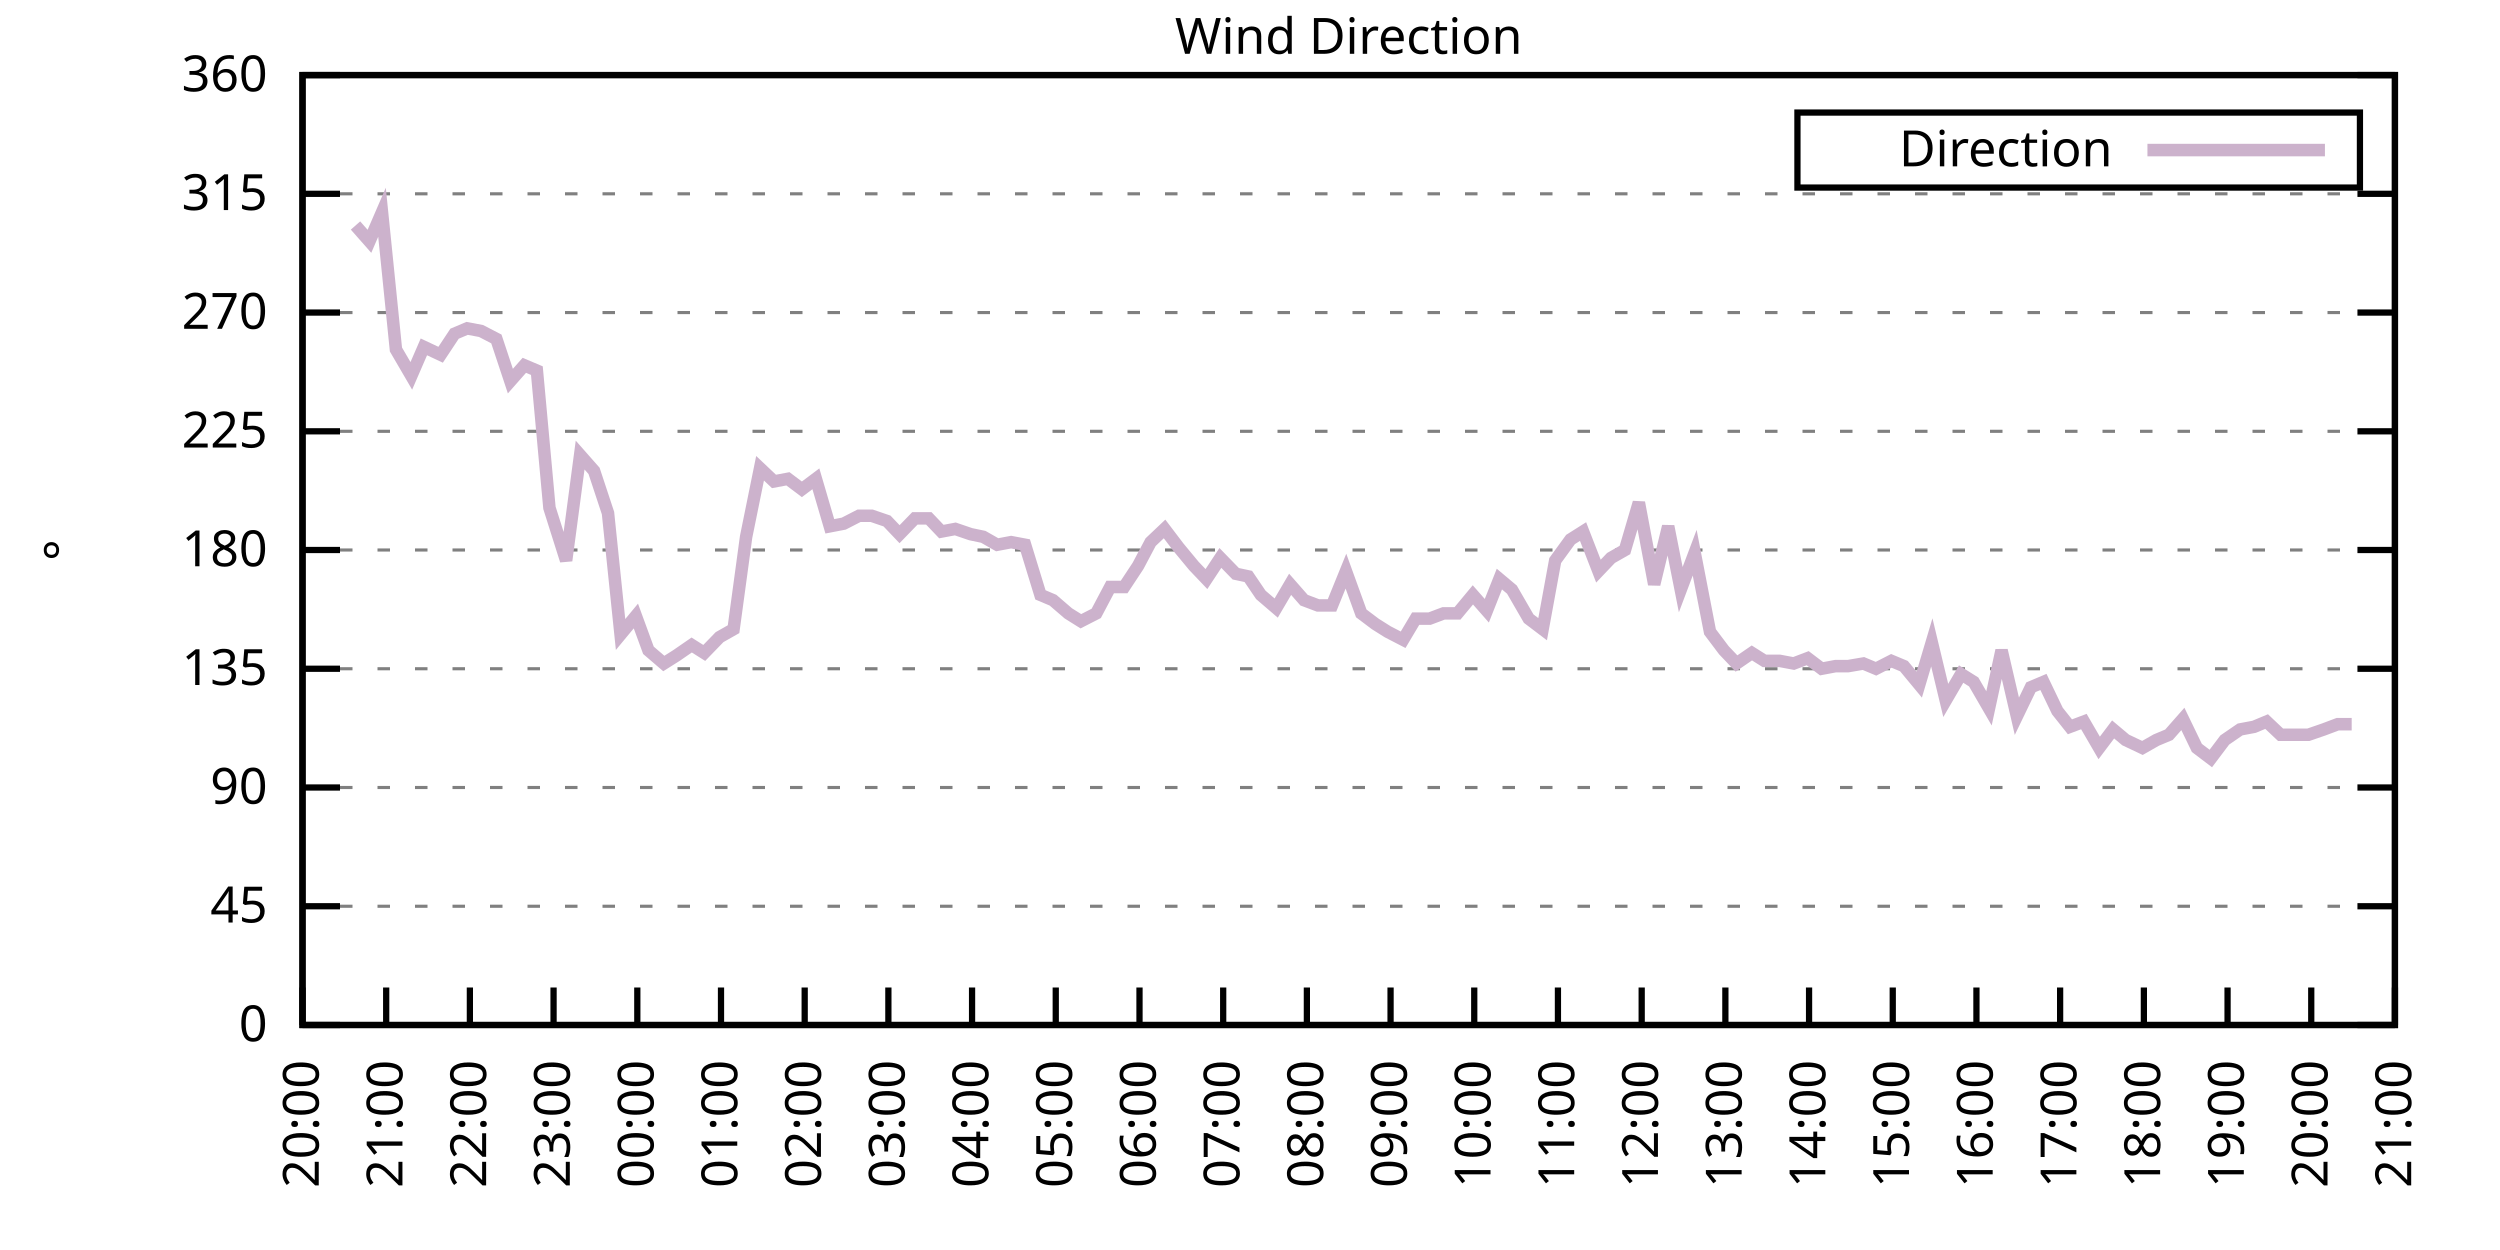
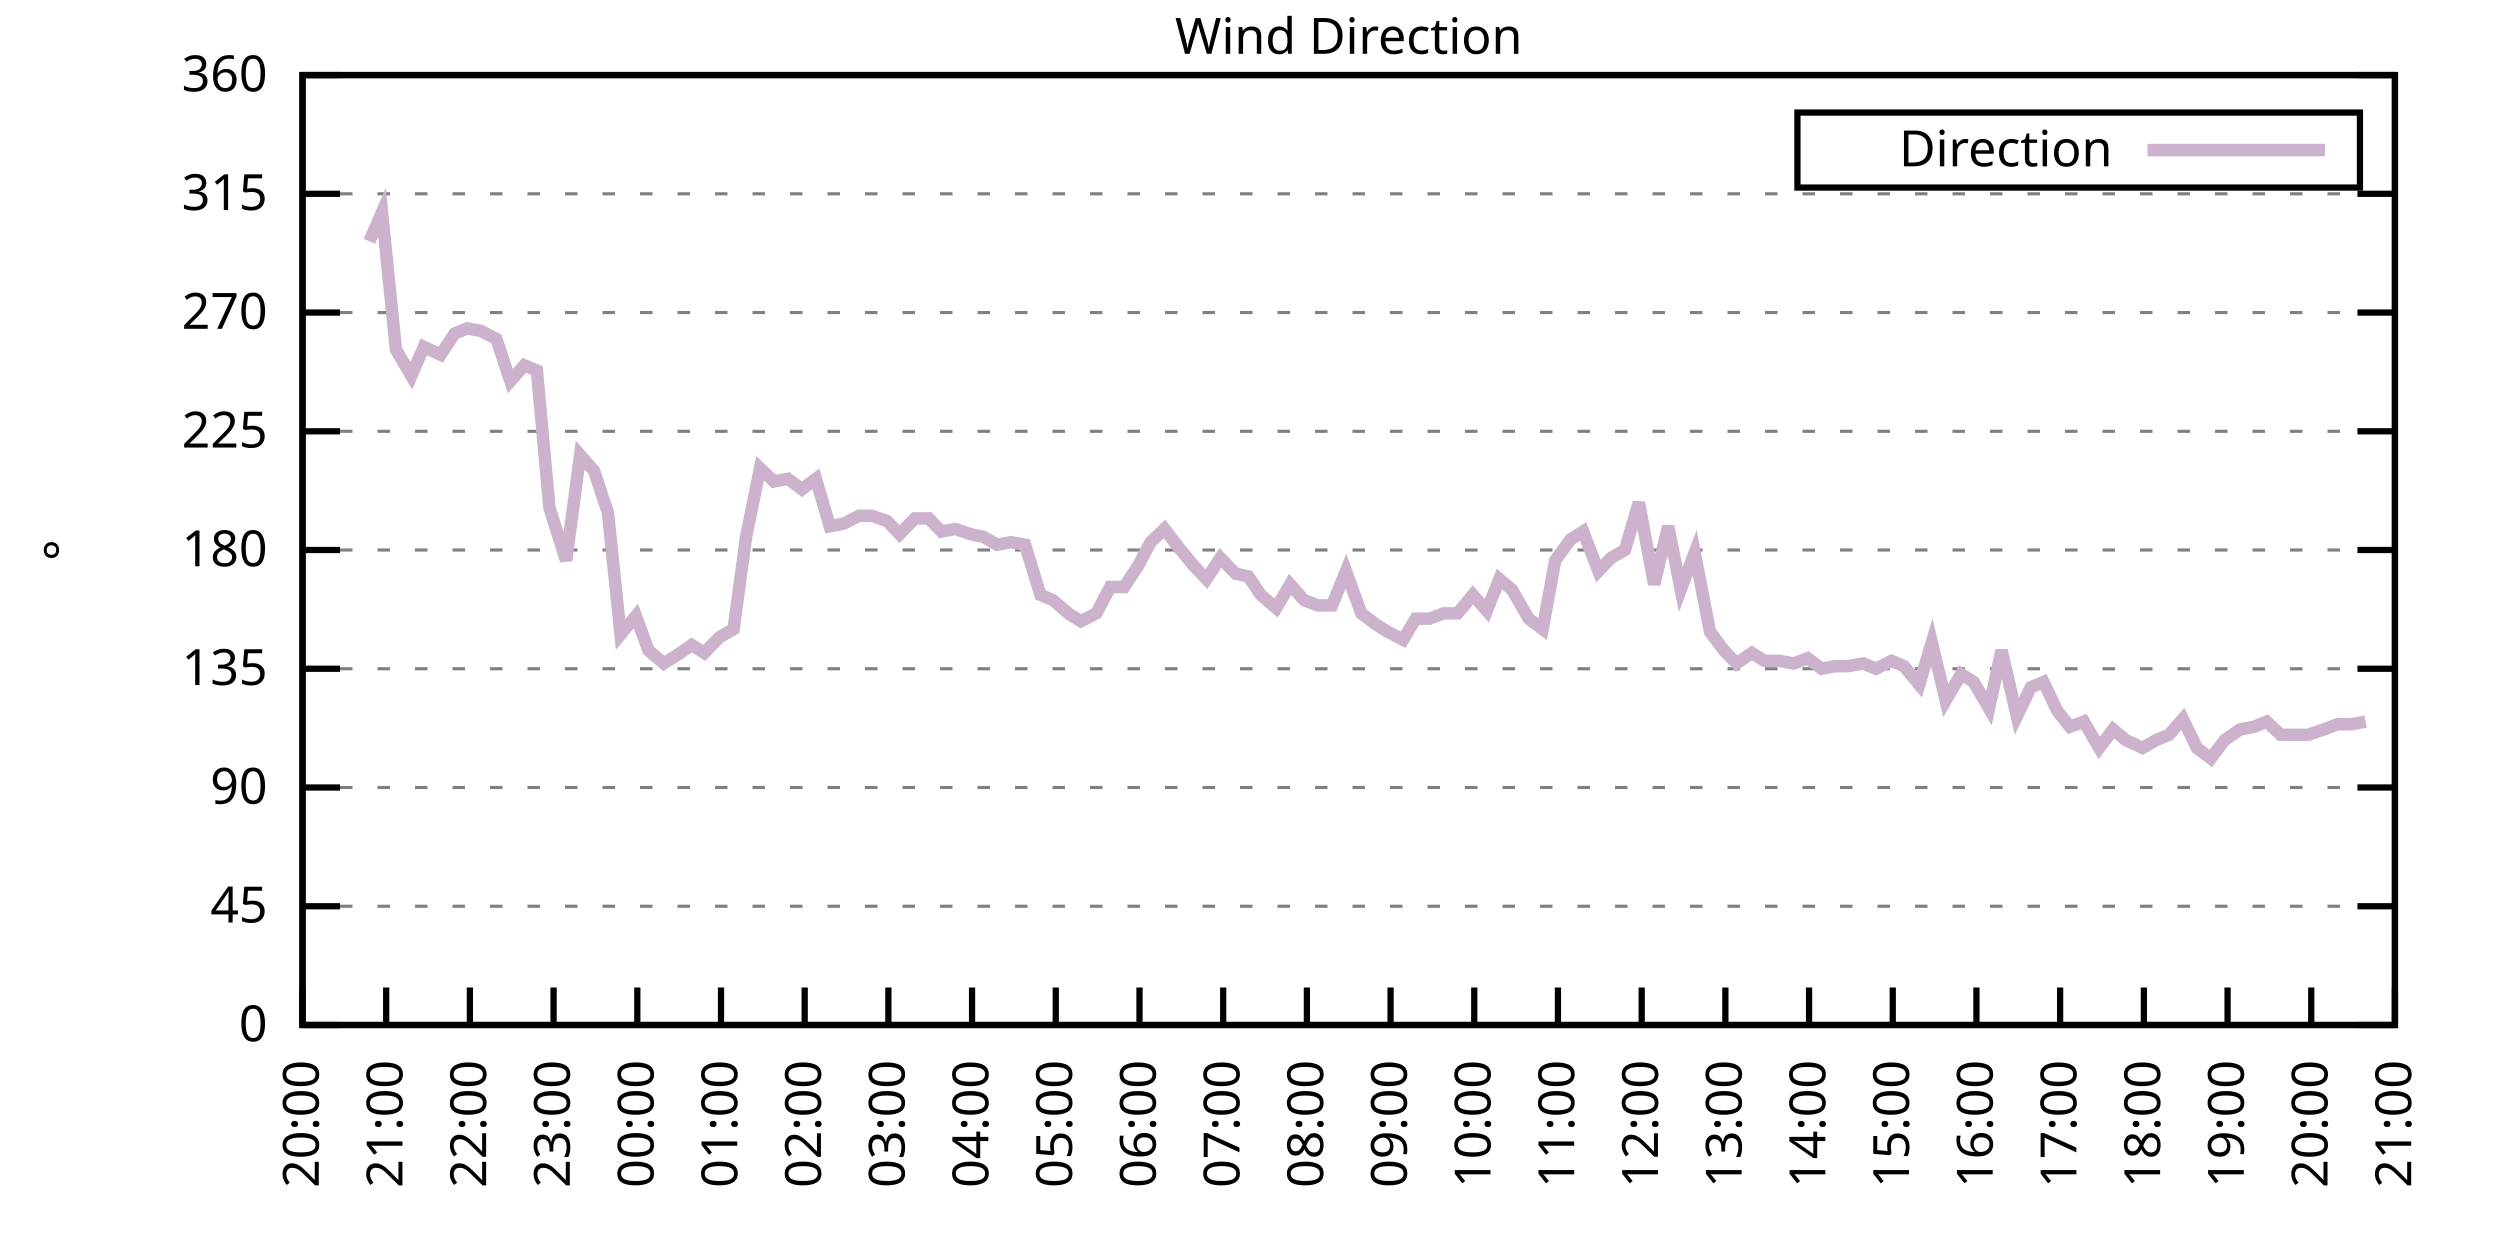
<svg xmlns="http://www.w3.org/2000/svg" xmlns:xlink="http://www.w3.org/1999/xlink" width="400" height="200" viewBox="0 0 400 200">
  <g id="gnuplot_canvas">
    <rect x="0" y="0" width="400" height="200" fill="none" />
    <defs>
      <circle id="gpDot" r="0.5" stroke-width="0.5" stroke="currentColor" />
      <path id="gpPt0" stroke-width="0.333" stroke="currentColor" d="M-1,0 h2 M0,-1 v2" />
      <path id="gpPt1" stroke-width="0.333" stroke="currentColor" d="M-1,-1 L1,1 M1,-1 L-1,1" />
      <path id="gpPt2" stroke-width="0.333" stroke="currentColor" d="M-1,0 L1,0 M0,-1 L0,1 M-1,-1 L1,1 M-1,1 L1,-1" />
      <rect id="gpPt3" stroke-width="0.333" stroke="currentColor" x="-1" y="-1" width="2" height="2" />
      <rect id="gpPt4" stroke-width="0.333" stroke="currentColor" fill="currentColor" x="-1" y="-1" width="2" height="2" />
      <circle id="gpPt5" stroke-width="0.333" stroke="currentColor" cx="0" cy="0" r="1" />
      <use xlink:href="#gpPt5" id="gpPt6" fill="currentColor" stroke="none" />
      <path id="gpPt7" stroke-width="0.333" stroke="currentColor" d="M0,-1.33 L-1.33,0.67 L1.33,0.67 z" />
      <use xlink:href="#gpPt7" id="gpPt8" fill="currentColor" stroke="none" />
      <use xlink:href="#gpPt7" id="gpPt9" stroke="currentColor" transform="rotate(180)" />
      <use xlink:href="#gpPt9" id="gpPt10" fill="currentColor" stroke="none" />
      <use xlink:href="#gpPt3" id="gpPt11" stroke="currentColor" transform="rotate(45)" />
      <use xlink:href="#gpPt11" id="gpPt12" fill="currentColor" stroke="none" />
      <path id="gpPt13" stroke-width="0.333" stroke="currentColor" d="M0,1.330 L1.265,0.411 L0.782,-1.067 L-0.782,-1.076 L-1.265,0.411 z" />
      <use xlink:href="#gpPt13" id="gpPt14" fill="currentColor" stroke="none" />
      <filter id="textbox" filterUnits="objectBoundingBox" x="0" y="0" height="1" width="1">
        <feFlood flood-color="white" flood-opacity="1" result="bgnd" />
        <feComposite in="SourceGraphic" in2="bgnd" operator="atop" />
      </filter>
      <filter id="greybox" filterUnits="objectBoundingBox" x="0" y="0" height="1" width="1">
        <feFlood flood-color="lightgrey" flood-opacity="1" result="grey" />
        <feComposite in="SourceGraphic" in2="grey" operator="atop" />
      </filter>
    </defs>
    <g fill="none" color="white" stroke="currentColor" stroke-width="1.00" stroke-linecap="butt" stroke-linejoin="miter">
</g>
    <g fill="none" color="black" stroke="currentColor" stroke-width="1.00" stroke-linecap="butt" stroke-linejoin="miter">
      <g stroke="none" shape-rendering="crispEdges">
        <polygon fill="rgb(255, 255, 255)" points="48.40,164.00 383.18,164.00 383.18,12.02 48.40,12.02 " />
      </g>
    </g>
    <g fill="none" color="black" stroke="currentColor" stroke-width="1.00" stroke-linecap="butt" stroke-linejoin="miter">
</g>
    <g fill="none" color="black" stroke="black" stroke-width="0.50" stroke-linecap="butt" stroke-linejoin="miter">
</g>
    <g fill="none" color="gray" stroke="currentColor" stroke-width="0.50" stroke-linecap="butt" stroke-linejoin="miter">
      <path stroke="gray" stroke-dasharray="2,4" class="gridline" d="M48.40,164.00 L383.19,164.00  " />
    </g>
    <g fill="none" color="gray" stroke="gray" stroke-width="1.00" stroke-linecap="butt" stroke-linejoin="miter">
</g>
    <g fill="none" color="black" stroke="currentColor" stroke-width="1.00" stroke-linecap="butt" stroke-linejoin="miter">
      <path stroke="black" d="M48.40,164.00 L54.40,164.00 M383.19,164.00 L377.19,164.00  " />
      <g transform="translate(42.80,166.60)" stroke="none" fill="black" font-family="Sans" font-size="8.00" text-anchor="end">
        <text>
          <tspan font-family="Sans"> 0</tspan>
        </text>
      </g>
    </g>
    <g fill="none" color="black" stroke="currentColor" stroke-width="1.00" stroke-linecap="butt" stroke-linejoin="miter">
</g>
    <g fill="none" color="black" stroke="black" stroke-width="0.50" stroke-linecap="butt" stroke-linejoin="miter">
</g>
    <g fill="none" color="gray" stroke="currentColor" stroke-width="0.50" stroke-linecap="butt" stroke-linejoin="miter">
      <path stroke="gray" stroke-dasharray="2,4" class="gridline" d="M48.40,145.00 L383.19,145.00  " />
    </g>
    <g fill="none" color="gray" stroke="gray" stroke-width="1.00" stroke-linecap="butt" stroke-linejoin="miter">
</g>
    <g fill="none" color="black" stroke="currentColor" stroke-width="1.00" stroke-linecap="butt" stroke-linejoin="miter">
      <path stroke="black" d="M48.40,145.00 L54.40,145.00 M383.19,145.00 L377.19,145.00  " />
      <g transform="translate(42.80,147.60)" stroke="none" fill="black" font-family="Sans" font-size="8.00" text-anchor="end">
        <text>
          <tspan font-family="Sans"> 45</tspan>
        </text>
      </g>
    </g>
    <g fill="none" color="black" stroke="currentColor" stroke-width="1.00" stroke-linecap="butt" stroke-linejoin="miter">
</g>
    <g fill="none" color="black" stroke="black" stroke-width="0.50" stroke-linecap="butt" stroke-linejoin="miter">
</g>
    <g fill="none" color="gray" stroke="currentColor" stroke-width="0.50" stroke-linecap="butt" stroke-linejoin="miter">
      <path stroke="gray" stroke-dasharray="2,4" class="gridline" d="M48.40,126.00 L383.19,126.00  " />
    </g>
    <g fill="none" color="gray" stroke="gray" stroke-width="1.00" stroke-linecap="butt" stroke-linejoin="miter">
</g>
    <g fill="none" color="black" stroke="currentColor" stroke-width="1.00" stroke-linecap="butt" stroke-linejoin="miter">
      <path stroke="black" d="M48.40,126.00 L54.40,126.00 M383.19,126.00 L377.19,126.00  " />
      <g transform="translate(42.80,128.60)" stroke="none" fill="black" font-family="Sans" font-size="8.00" text-anchor="end">
        <text>
          <tspan font-family="Sans"> 90</tspan>
        </text>
      </g>
    </g>
    <g fill="none" color="black" stroke="currentColor" stroke-width="1.00" stroke-linecap="butt" stroke-linejoin="miter">
</g>
    <g fill="none" color="black" stroke="black" stroke-width="0.50" stroke-linecap="butt" stroke-linejoin="miter">
</g>
    <g fill="none" color="gray" stroke="currentColor" stroke-width="0.50" stroke-linecap="butt" stroke-linejoin="miter">
      <path stroke="gray" stroke-dasharray="2,4" class="gridline" d="M48.40,107.00 L383.19,107.00  " />
    </g>
    <g fill="none" color="gray" stroke="gray" stroke-width="1.00" stroke-linecap="butt" stroke-linejoin="miter">
</g>
    <g fill="none" color="black" stroke="currentColor" stroke-width="1.00" stroke-linecap="butt" stroke-linejoin="miter">
      <path stroke="black" d="M48.40,107.00 L54.40,107.00 M383.19,107.00 L377.19,107.00  " />
      <g transform="translate(42.80,109.60)" stroke="none" fill="black" font-family="Sans" font-size="8.00" text-anchor="end">
        <text>
          <tspan font-family="Sans"> 135</tspan>
        </text>
      </g>
    </g>
    <g fill="none" color="black" stroke="currentColor" stroke-width="1.00" stroke-linecap="butt" stroke-linejoin="miter">
</g>
    <g fill="none" color="black" stroke="black" stroke-width="0.50" stroke-linecap="butt" stroke-linejoin="miter">
</g>
    <g fill="none" color="gray" stroke="currentColor" stroke-width="0.50" stroke-linecap="butt" stroke-linejoin="miter">
      <path stroke="gray" stroke-dasharray="2,4" class="gridline" d="M48.40,88.00 L383.19,88.00  " />
    </g>
    <g fill="none" color="gray" stroke="gray" stroke-width="1.00" stroke-linecap="butt" stroke-linejoin="miter">
</g>
    <g fill="none" color="black" stroke="currentColor" stroke-width="1.00" stroke-linecap="butt" stroke-linejoin="miter">
      <path stroke="black" d="M48.40,88.00 L54.40,88.00 M383.19,88.00 L377.19,88.00  " />
      <g transform="translate(42.80,90.60)" stroke="none" fill="black" font-family="Sans" font-size="8.00" text-anchor="end">
        <text>
          <tspan font-family="Sans"> 180</tspan>
        </text>
      </g>
    </g>
    <g fill="none" color="black" stroke="currentColor" stroke-width="1.00" stroke-linecap="butt" stroke-linejoin="miter">
</g>
    <g fill="none" color="black" stroke="black" stroke-width="0.50" stroke-linecap="butt" stroke-linejoin="miter">
</g>
    <g fill="none" color="gray" stroke="currentColor" stroke-width="0.50" stroke-linecap="butt" stroke-linejoin="miter">
      <path stroke="gray" stroke-dasharray="2,4" class="gridline" d="M48.40,69.01 L383.19,69.01  " />
    </g>
    <g fill="none" color="gray" stroke="gray" stroke-width="1.00" stroke-linecap="butt" stroke-linejoin="miter">
</g>
    <g fill="none" color="black" stroke="currentColor" stroke-width="1.00" stroke-linecap="butt" stroke-linejoin="miter">
      <path stroke="black" d="M48.40,69.01 L54.40,69.01 M383.19,69.01 L377.19,69.01  " />
      <g transform="translate(42.80,71.61)" stroke="none" fill="black" font-family="Sans" font-size="8.00" text-anchor="end">
        <text>
          <tspan font-family="Sans"> 225</tspan>
        </text>
      </g>
    </g>
    <g fill="none" color="black" stroke="currentColor" stroke-width="1.00" stroke-linecap="butt" stroke-linejoin="miter">
</g>
    <g fill="none" color="black" stroke="black" stroke-width="0.50" stroke-linecap="butt" stroke-linejoin="miter">
</g>
    <g fill="none" color="gray" stroke="currentColor" stroke-width="0.50" stroke-linecap="butt" stroke-linejoin="miter">
      <path stroke="gray" stroke-dasharray="2,4" class="gridline" d="M48.40,50.01 L383.19,50.01  " />
    </g>
    <g fill="none" color="gray" stroke="gray" stroke-width="1.00" stroke-linecap="butt" stroke-linejoin="miter">
</g>
    <g fill="none" color="black" stroke="currentColor" stroke-width="1.00" stroke-linecap="butt" stroke-linejoin="miter">
      <path stroke="black" d="M48.40,50.01 L54.40,50.01 M383.19,50.01 L377.19,50.01  " />
      <g transform="translate(42.80,52.61)" stroke="none" fill="black" font-family="Sans" font-size="8.00" text-anchor="end">
        <text>
          <tspan font-family="Sans"> 270</tspan>
        </text>
      </g>
    </g>
    <g fill="none" color="black" stroke="currentColor" stroke-width="1.00" stroke-linecap="butt" stroke-linejoin="miter">
</g>
    <g fill="none" color="black" stroke="black" stroke-width="0.50" stroke-linecap="butt" stroke-linejoin="miter">
</g>
    <g fill="none" color="gray" stroke="currentColor" stroke-width="0.50" stroke-linecap="butt" stroke-linejoin="miter">
      <path stroke="gray" stroke-dasharray="2,4" class="gridline" d="M48.40,31.01 L383.19,31.01  " />
    </g>
    <g fill="none" color="gray" stroke="gray" stroke-width="1.00" stroke-linecap="butt" stroke-linejoin="miter">
</g>
    <g fill="none" color="black" stroke="currentColor" stroke-width="1.00" stroke-linecap="butt" stroke-linejoin="miter">
      <path stroke="black" d="M48.40,31.01 L54.40,31.01 M383.19,31.01 L377.19,31.01  " />
      <g transform="translate(42.80,33.61)" stroke="none" fill="black" font-family="Sans" font-size="8.00" text-anchor="end">
        <text>
          <tspan font-family="Sans"> 315</tspan>
        </text>
      </g>
    </g>
    <g fill="none" color="black" stroke="currentColor" stroke-width="1.00" stroke-linecap="butt" stroke-linejoin="miter">
</g>
    <g fill="none" color="black" stroke="black" stroke-width="0.50" stroke-linecap="butt" stroke-linejoin="miter">
</g>
    <g fill="none" color="gray" stroke="currentColor" stroke-width="0.50" stroke-linecap="butt" stroke-linejoin="miter">
      <path stroke="gray" stroke-dasharray="2,4" class="gridline" d="M48.40,12.01 L383.19,12.01  " />
    </g>
    <g fill="none" color="gray" stroke="gray" stroke-width="1.00" stroke-linecap="butt" stroke-linejoin="miter">
</g>
    <g fill="none" color="black" stroke="currentColor" stroke-width="1.00" stroke-linecap="butt" stroke-linejoin="miter">
      <path stroke="black" d="M48.40,12.01 L54.40,12.01 M383.19,12.01 L377.19,12.01  " />
      <g transform="translate(42.80,14.61)" stroke="none" fill="black" font-family="Sans" font-size="8.00" text-anchor="end">
        <text>
          <tspan font-family="Sans"> 360</tspan>
        </text>
      </g>
    </g>
    <g fill="none" color="black" stroke="currentColor" stroke-width="1.00" stroke-linecap="butt" stroke-linejoin="miter">
      <path stroke="black" d="M48.40,164.00 L48.40,158.00  " />
      <g transform="translate(51.00,169.60) rotate(270.00)" stroke="none" fill="black" font-family="Sans" font-size="8.00" text-anchor="end">
        <text>
          <tspan font-family="Sans">20:00</tspan>
        </text>
      </g>
    </g>
    <g fill="none" color="black" stroke="currentColor" stroke-width="1.00" stroke-linecap="butt" stroke-linejoin="miter">
      <path stroke="black" d="M61.79,164.00 L61.79,158.00  " />
      <g transform="translate(64.39,169.60) rotate(270.00)" stroke="none" fill="black" font-family="Sans" font-size="8.00" text-anchor="end">
        <text>
          <tspan font-family="Sans">21:00</tspan>
        </text>
      </g>
    </g>
    <g fill="none" color="black" stroke="currentColor" stroke-width="1.00" stroke-linecap="butt" stroke-linejoin="miter">
      <path stroke="black" d="M75.18,164.00 L75.18,158.00  " />
      <g transform="translate(77.78,169.60) rotate(270.00)" stroke="none" fill="black" font-family="Sans" font-size="8.00" text-anchor="end">
        <text>
          <tspan font-family="Sans">22:00</tspan>
        </text>
      </g>
    </g>
    <g fill="none" color="black" stroke="currentColor" stroke-width="1.00" stroke-linecap="butt" stroke-linejoin="miter">
      <path stroke="black" d="M88.57,164.00 L88.57,158.00  " />
      <g transform="translate(91.17,169.60) rotate(270.00)" stroke="none" fill="black" font-family="Sans" font-size="8.00" text-anchor="end">
        <text>
          <tspan font-family="Sans">23:00</tspan>
        </text>
      </g>
    </g>
    <g fill="none" color="black" stroke="currentColor" stroke-width="1.00" stroke-linecap="butt" stroke-linejoin="miter">
      <path stroke="black" d="M101.97,164.00 L101.97,158.00  " />
      <g transform="translate(104.57,169.60) rotate(270.00)" stroke="none" fill="black" font-family="Sans" font-size="8.00" text-anchor="end">
        <text>
          <tspan font-family="Sans">00:00</tspan>
        </text>
      </g>
    </g>
    <g fill="none" color="black" stroke="currentColor" stroke-width="1.00" stroke-linecap="butt" stroke-linejoin="miter">
      <path stroke="black" d="M115.36,164.00 L115.36,158.00  " />
      <g transform="translate(117.96,169.60) rotate(270.00)" stroke="none" fill="black" font-family="Sans" font-size="8.00" text-anchor="end">
        <text>
          <tspan font-family="Sans">01:00</tspan>
        </text>
      </g>
    </g>
    <g fill="none" color="black" stroke="currentColor" stroke-width="1.00" stroke-linecap="butt" stroke-linejoin="miter">
      <path stroke="black" d="M128.75,164.00 L128.75,158.00  " />
      <g transform="translate(131.35,169.60) rotate(270.00)" stroke="none" fill="black" font-family="Sans" font-size="8.00" text-anchor="end">
        <text>
          <tspan font-family="Sans">02:00</tspan>
        </text>
      </g>
    </g>
    <g fill="none" color="black" stroke="currentColor" stroke-width="1.00" stroke-linecap="butt" stroke-linejoin="miter">
      <path stroke="black" d="M142.14,164.00 L142.14,158.00  " />
      <g transform="translate(144.74,169.60) rotate(270.00)" stroke="none" fill="black" font-family="Sans" font-size="8.00" text-anchor="end">
        <text>
          <tspan font-family="Sans">03:00</tspan>
        </text>
      </g>
    </g>
    <g fill="none" color="black" stroke="currentColor" stroke-width="1.00" stroke-linecap="butt" stroke-linejoin="miter">
      <path stroke="black" d="M155.53,164.00 L155.53,158.00  " />
      <g transform="translate(158.13,169.60) rotate(270.00)" stroke="none" fill="black" font-family="Sans" font-size="8.00" text-anchor="end">
        <text>
          <tspan font-family="Sans">04:00</tspan>
        </text>
      </g>
    </g>
    <g fill="none" color="black" stroke="currentColor" stroke-width="1.00" stroke-linecap="butt" stroke-linejoin="miter">
      <path stroke="black" d="M168.92,164.00 L168.92,158.00  " />
      <g transform="translate(171.52,169.60) rotate(270.00)" stroke="none" fill="black" font-family="Sans" font-size="8.00" text-anchor="end">
        <text>
          <tspan font-family="Sans">05:00</tspan>
        </text>
      </g>
    </g>
    <g fill="none" color="black" stroke="currentColor" stroke-width="1.00" stroke-linecap="butt" stroke-linejoin="miter">
      <path stroke="black" d="M182.32,164.00 L182.32,158.00  " />
      <g transform="translate(184.92,169.60) rotate(270.00)" stroke="none" fill="black" font-family="Sans" font-size="8.00" text-anchor="end">
        <text>
          <tspan font-family="Sans">06:00</tspan>
        </text>
      </g>
    </g>
    <g fill="none" color="black" stroke="currentColor" stroke-width="1.00" stroke-linecap="butt" stroke-linejoin="miter">
      <path stroke="black" d="M195.71,164.00 L195.71,158.00  " />
      <g transform="translate(198.31,169.60) rotate(270.00)" stroke="none" fill="black" font-family="Sans" font-size="8.00" text-anchor="end">
        <text>
          <tspan font-family="Sans">07:00</tspan>
        </text>
      </g>
    </g>
    <g fill="none" color="black" stroke="currentColor" stroke-width="1.00" stroke-linecap="butt" stroke-linejoin="miter">
      <path stroke="black" d="M209.10,164.00 L209.10,158.00  " />
      <g transform="translate(211.70,169.60) rotate(270.00)" stroke="none" fill="black" font-family="Sans" font-size="8.00" text-anchor="end">
        <text>
          <tspan font-family="Sans">08:00</tspan>
        </text>
      </g>
    </g>
    <g fill="none" color="black" stroke="currentColor" stroke-width="1.00" stroke-linecap="butt" stroke-linejoin="miter">
      <path stroke="black" d="M222.49,164.00 L222.49,158.00  " />
      <g transform="translate(225.09,169.60) rotate(270.00)" stroke="none" fill="black" font-family="Sans" font-size="8.00" text-anchor="end">
        <text>
          <tspan font-family="Sans">09:00</tspan>
        </text>
      </g>
    </g>
    <g fill="none" color="black" stroke="currentColor" stroke-width="1.00" stroke-linecap="butt" stroke-linejoin="miter">
      <path stroke="black" d="M235.88,164.00 L235.88,158.00  " />
      <g transform="translate(238.48,169.60) rotate(270.00)" stroke="none" fill="black" font-family="Sans" font-size="8.00" text-anchor="end">
        <text>
          <tspan font-family="Sans">10:00</tspan>
        </text>
      </g>
    </g>
    <g fill="none" color="black" stroke="currentColor" stroke-width="1.00" stroke-linecap="butt" stroke-linejoin="miter">
      <path stroke="black" d="M249.27,164.00 L249.27,158.00  " />
      <g transform="translate(251.87,169.60) rotate(270.00)" stroke="none" fill="black" font-family="Sans" font-size="8.00" text-anchor="end">
        <text>
          <tspan font-family="Sans">11:00</tspan>
        </text>
      </g>
    </g>
    <g fill="none" color="black" stroke="currentColor" stroke-width="1.00" stroke-linecap="butt" stroke-linejoin="miter">
      <path stroke="black" d="M262.67,164.00 L262.67,158.00  " />
      <g transform="translate(265.27,169.60) rotate(270.00)" stroke="none" fill="black" font-family="Sans" font-size="8.00" text-anchor="end">
        <text>
          <tspan font-family="Sans">12:00</tspan>
        </text>
      </g>
    </g>
    <g fill="none" color="black" stroke="currentColor" stroke-width="1.00" stroke-linecap="butt" stroke-linejoin="miter">
      <path stroke="black" d="M276.06,164.00 L276.06,158.00  " />
      <g transform="translate(278.66,169.60) rotate(270.00)" stroke="none" fill="black" font-family="Sans" font-size="8.00" text-anchor="end">
        <text>
          <tspan font-family="Sans">13:00</tspan>
        </text>
      </g>
    </g>
    <g fill="none" color="black" stroke="currentColor" stroke-width="1.00" stroke-linecap="butt" stroke-linejoin="miter">
      <path stroke="black" d="M289.45,164.00 L289.45,158.00  " />
      <g transform="translate(292.05,169.60) rotate(270.00)" stroke="none" fill="black" font-family="Sans" font-size="8.00" text-anchor="end">
        <text>
          <tspan font-family="Sans">14:00</tspan>
        </text>
      </g>
    </g>
    <g fill="none" color="black" stroke="currentColor" stroke-width="1.00" stroke-linecap="butt" stroke-linejoin="miter">
      <path stroke="black" d="M302.84,164.00 L302.84,158.00  " />
      <g transform="translate(305.44,169.60) rotate(270.00)" stroke="none" fill="black" font-family="Sans" font-size="8.00" text-anchor="end">
        <text>
          <tspan font-family="Sans">15:00</tspan>
        </text>
      </g>
    </g>
    <g fill="none" color="black" stroke="currentColor" stroke-width="1.00" stroke-linecap="butt" stroke-linejoin="miter">
      <path stroke="black" d="M316.23,164.00 L316.23,158.00  " />
      <g transform="translate(318.83,169.60) rotate(270.00)" stroke="none" fill="black" font-family="Sans" font-size="8.00" text-anchor="end">
        <text>
          <tspan font-family="Sans">16:00</tspan>
        </text>
      </g>
    </g>
    <g fill="none" color="black" stroke="currentColor" stroke-width="1.00" stroke-linecap="butt" stroke-linejoin="miter">
      <path stroke="black" d="M329.62,164.00 L329.62,158.00  " />
      <g transform="translate(332.22,169.60) rotate(270.00)" stroke="none" fill="black" font-family="Sans" font-size="8.00" text-anchor="end">
        <text>
          <tspan font-family="Sans">17:00</tspan>
        </text>
      </g>
    </g>
    <g fill="none" color="black" stroke="currentColor" stroke-width="1.00" stroke-linecap="butt" stroke-linejoin="miter">
      <path stroke="black" d="M343.02,164.00 L343.02,158.00  " />
      <g transform="translate(345.62,169.60) rotate(270.00)" stroke="none" fill="black" font-family="Sans" font-size="8.00" text-anchor="end">
        <text>
          <tspan font-family="Sans">18:00</tspan>
        </text>
      </g>
    </g>
    <g fill="none" color="black" stroke="currentColor" stroke-width="1.00" stroke-linecap="butt" stroke-linejoin="miter">
      <path stroke="black" d="M356.41,164.00 L356.41,158.00  " />
      <g transform="translate(359.01,169.60) rotate(270.00)" stroke="none" fill="black" font-family="Sans" font-size="8.00" text-anchor="end">
        <text>
          <tspan font-family="Sans">19:00</tspan>
        </text>
      </g>
    </g>
    <g fill="none" color="black" stroke="currentColor" stroke-width="1.00" stroke-linecap="butt" stroke-linejoin="miter">
      <path stroke="black" d="M369.80,164.00 L369.80,158.00  " />
      <g transform="translate(372.40,169.60) rotate(270.00)" stroke="none" fill="black" font-family="Sans" font-size="8.00" text-anchor="end">
        <text>
          <tspan font-family="Sans">20:00</tspan>
        </text>
      </g>
    </g>
    <g fill="none" color="black" stroke="currentColor" stroke-width="1.00" stroke-linecap="butt" stroke-linejoin="miter">
      <path stroke="black" d="M383.19,164.00 L383.19,158.00  " />
      <g transform="translate(385.79,169.60) rotate(270.00)" stroke="none" fill="black" font-family="Sans" font-size="8.00" text-anchor="end">
        <text>
          <tspan font-family="Sans">21:00</tspan>
        </text>
      </g>
    </g>
    <g fill="none" color="black" stroke="currentColor" stroke-width="1.00" stroke-linecap="butt" stroke-linejoin="miter">
</g>
    <g fill="none" color="black" stroke="currentColor" stroke-width="1.00" stroke-linecap="butt" stroke-linejoin="miter">
      <path stroke="black" d="M48.40,12.01 L48.40,164.00 L383.19,164.00 L383.19,12.01 L48.40,12.01 Z  " />
    </g>
    <g fill="none" color="black" stroke="currentColor" stroke-width="1.00" stroke-linecap="butt" stroke-linejoin="miter">
</g>
    <g fill="none" color="black" stroke="currentColor" stroke-width="1.00" stroke-linecap="butt" stroke-linejoin="miter">
      <path stroke="black" d="M287.59,30.01 L287.59,18.01 L377.59,18.01 L377.59,30.01 L287.59,30.01 Z  " />
    </g>
    <g id="Wind_direction_plot_1">
      <g fill="none" color="white" stroke="black" stroke-width="2.00" stroke-linecap="butt" stroke-linejoin="miter">
</g>
      <g fill="none" color="black" stroke="currentColor" stroke-width="2.00" stroke-linecap="butt" stroke-linejoin="miter">
        <g transform="translate(337.99,26.61)" stroke="none" fill="black" font-family="Sans" font-size="8.00" text-anchor="end">
          <text>
            <tspan font-family="Sans">Direction</tspan>
          </text>
        </g>
      </g>
      <g fill="none" color="black" stroke="currentColor" stroke-width="2.00" stroke-linecap="butt" stroke-linejoin="miter">
-         <path stroke="rgb(204, 178, 204)" d="M343.59,24.01 L371.99,24.01 M56.88,36.08 L59.11,38.61 L61.12,33.96 L63.35,55.92 L65.81,60.14 L67.82,55.50   L70.50,56.76 L72.73,53.39 L74.74,52.54 L76.97,52.96 L79.42,54.23 L81.66,60.98 L83.89,58.45 L85.90,59.30   L87.91,81.25 L90.58,89.69 L92.82,72.81 L95.05,75.34 L97.28,82.09 L99.29,101.52 L101.74,98.56 L103.75,104.05   L106.21,106.16 L108.22,104.89 L110.67,103.20 L112.68,104.47 L115.13,101.94 L117.37,100.67 L119.38,85.89 L121.61,74.92   L123.84,77.03 L126.07,76.61 L128.30,78.29 L130.54,76.61 L132.77,84.21 L135.00,83.78 L137.45,82.52 L139.46,82.52   L141.92,83.36 L143.93,85.47 L146.38,82.94 L148.61,82.94 L150.62,85.05 L152.85,84.63 L155.31,85.47 L157.32,85.89   L159.55,87.16 L161.78,86.74 L164.01,87.16 L166.47,95.18 L168.48,96.03 L170.93,98.14 L172.94,99.40 L175.40,98.14   L177.63,93.92 L179.86,93.92 L182.09,90.54 L184.10,86.74 L186.33,84.63 L188.57,87.58 L191.02,90.54 L193.03,92.65   L195.26,89.27 L197.72,91.80 L199.73,92.23 L201.73,95.18 L204.19,97.29 L206.42,93.49 L208.65,96.03 L210.88,96.87   L213.12,96.87 L215.35,91.38 L217.80,98.14 L220.04,99.83 L222.04,101.09 L224.50,102.36 L226.51,98.98 L228.74,98.98   L230.97,98.14 L233.20,98.14 L235.66,95.18 L237.89,97.72 L239.90,92.65 L241.91,94.34 L244.59,98.98 L246.82,100.67   L248.83,89.69 L251.28,86.32 L253.29,85.05 L255.75,91.38 L257.76,89.27 L259.99,88.00 L262.22,80.41 L264.67,93.49   L266.91,84.21 L268.92,94.34 L271.15,88.43 L273.60,101.09 L275.83,104.05 L277.84,106.16 L280.30,104.47 L282.31,105.74   L284.76,105.74 L286.99,106.16 L289.23,105.31 L291.46,107.00 L293.69,106.58 L295.70,106.58 L298.15,106.16 L300.16,107.00   L302.62,105.74 L304.63,106.58 L307.08,109.54 L309.09,102.78 L311.32,112.07 L313.78,107.85 L315.79,109.11 L318.24,113.34   L320.25,104.05 L322.70,114.60 L324.94,109.96 L326.95,109.11 L329.18,113.76 L331.19,116.29 L333.42,115.45 L335.87,119.67   L338.10,116.71 L340.11,118.40 L342.79,119.67 L345.02,118.40 L347.03,117.56 L349.26,115.03 L351.50,119.67 L353.73,121.36   L355.96,118.40 L358.42,116.71 L360.65,116.29 L362.66,115.45 L364.89,117.56 L367.12,117.56 L369.35,117.56 L371.81,116.71   L374.04,115.87 L376.27,115.87  " />
+         <path stroke="rgb(204, 178, 204)" d="M343.59,24.01 L371.99,24.01 M59.11,38.61 L61.12,33.96 L63.35,55.92 L65.81,60.14 L67.82,55.50 L70.50,56.76   L72.73,53.39 L74.74,52.54 L76.97,52.96 L79.42,54.23 L81.66,60.98 L83.89,58.45 L85.90,59.30 L87.91,81.25   L90.58,89.69 L92.82,72.81 L95.05,75.34 L97.28,82.09 L99.29,101.52 L101.74,98.56 L103.75,104.05 L106.21,106.16   L108.22,104.89 L110.67,103.20 L112.68,104.47 L115.13,101.94 L117.37,100.67 L119.38,85.89 L121.61,74.92 L123.84,77.03   L126.07,76.61 L128.30,78.29 L130.54,76.61 L132.77,84.21 L135.00,83.78 L137.45,82.52 L139.46,82.52 L141.92,83.36   L143.93,85.47 L146.38,82.94 L148.61,82.94 L150.62,85.05 L152.85,84.63 L155.31,85.47 L157.32,85.89 L159.55,87.16   L161.78,86.74 L164.01,87.16 L166.47,95.18 L168.48,96.03 L170.93,98.14 L172.94,99.40 L175.40,98.14 L177.63,93.92   L179.86,93.92 L182.09,90.54 L184.10,86.74 L186.33,84.63 L188.57,87.58 L191.02,90.54 L193.03,92.65 L195.26,89.27   L197.72,91.80 L199.73,92.23 L201.73,95.18 L204.19,97.29 L206.42,93.49 L208.65,96.03 L210.88,96.87 L213.12,96.87   L215.35,91.38 L217.80,98.14 L220.04,99.83 L222.04,101.09 L224.50,102.36 L226.51,98.98 L228.74,98.98 L230.97,98.14   L233.20,98.14 L235.66,95.18 L237.89,97.72 L239.90,92.65 L241.91,94.34 L244.59,98.98 L246.82,100.67 L248.83,89.69   L251.28,86.32 L253.29,85.05 L255.75,91.38 L257.76,89.27 L259.99,88.00 L262.22,80.41 L264.67,93.49 L266.91,84.21   L268.92,94.34 L271.15,88.43 L273.60,101.09 L275.83,104.05 L277.84,106.16 L280.30,104.47 L282.31,105.74 L284.76,105.74   L286.99,106.16 L289.23,105.31 L291.46,107.00 L293.69,106.58 L295.70,106.58 L298.15,106.16 L300.16,107.00 L302.62,105.74   L304.63,106.58 L307.08,109.54 L309.09,102.78 L311.32,112.07 L313.78,107.85 L315.79,109.11 L318.24,113.34 L320.25,104.05   L322.70,114.60 L324.94,109.96 L326.95,109.11 L329.18,113.76 L331.19,116.29 L333.42,115.45 L335.87,119.67 L338.10,116.71   L340.11,118.40 L342.79,119.67 L345.02,118.40 L347.03,117.56 L349.26,115.03 L351.50,119.67 L353.73,121.36 L355.96,118.40   L358.42,116.71 L360.65,116.29 L362.66,115.45 L364.89,117.56 L367.12,117.56 L369.35,117.56 L371.81,116.71 L374.04,115.87   L376.27,115.87 L378.50,115.45  " />
      </g>
    </g>
    <g fill="none" color="black" stroke="currentColor" stroke-width="2.00" stroke-linecap="butt" stroke-linejoin="miter">
</g>
    <g fill="none" color="black" stroke="black" stroke-width="1.00" stroke-linecap="butt" stroke-linejoin="miter">
</g>
    <g fill="none" color="black" stroke="currentColor" stroke-width="1.00" stroke-linecap="butt" stroke-linejoin="miter">
      <path stroke="black" d="M48.40,12.01 L48.40,164.00 L383.19,164.00 L383.19,12.01 L48.40,12.01 Z  " />
      <g transform="translate(12.80,88.01) rotate(270.00)" stroke="none" fill="black" font-family="Sans" font-size="8.00" text-anchor="middle">
        <text>
          <tspan font-family="Sans">°</tspan>
        </text>
      </g>
    </g>
    <g fill="none" color="black" stroke="currentColor" stroke-width="1.00" stroke-linecap="butt" stroke-linejoin="miter">
</g>
    <g fill="none" color="black" stroke="currentColor" stroke-width="1.00" stroke-linecap="butt" stroke-linejoin="miter">
      <g transform="translate(215.79,8.61)" stroke="none" fill="black" font-family="Sans" font-size="8.00" text-anchor="middle">
        <text>
          <tspan font-family="Sans">Wind Direction</tspan>
        </text>
      </g>
    </g>
    <g fill="none" color="black" stroke="currentColor" stroke-width="1.00" stroke-linecap="butt" stroke-linejoin="miter">
</g>
  </g>
</svg>
